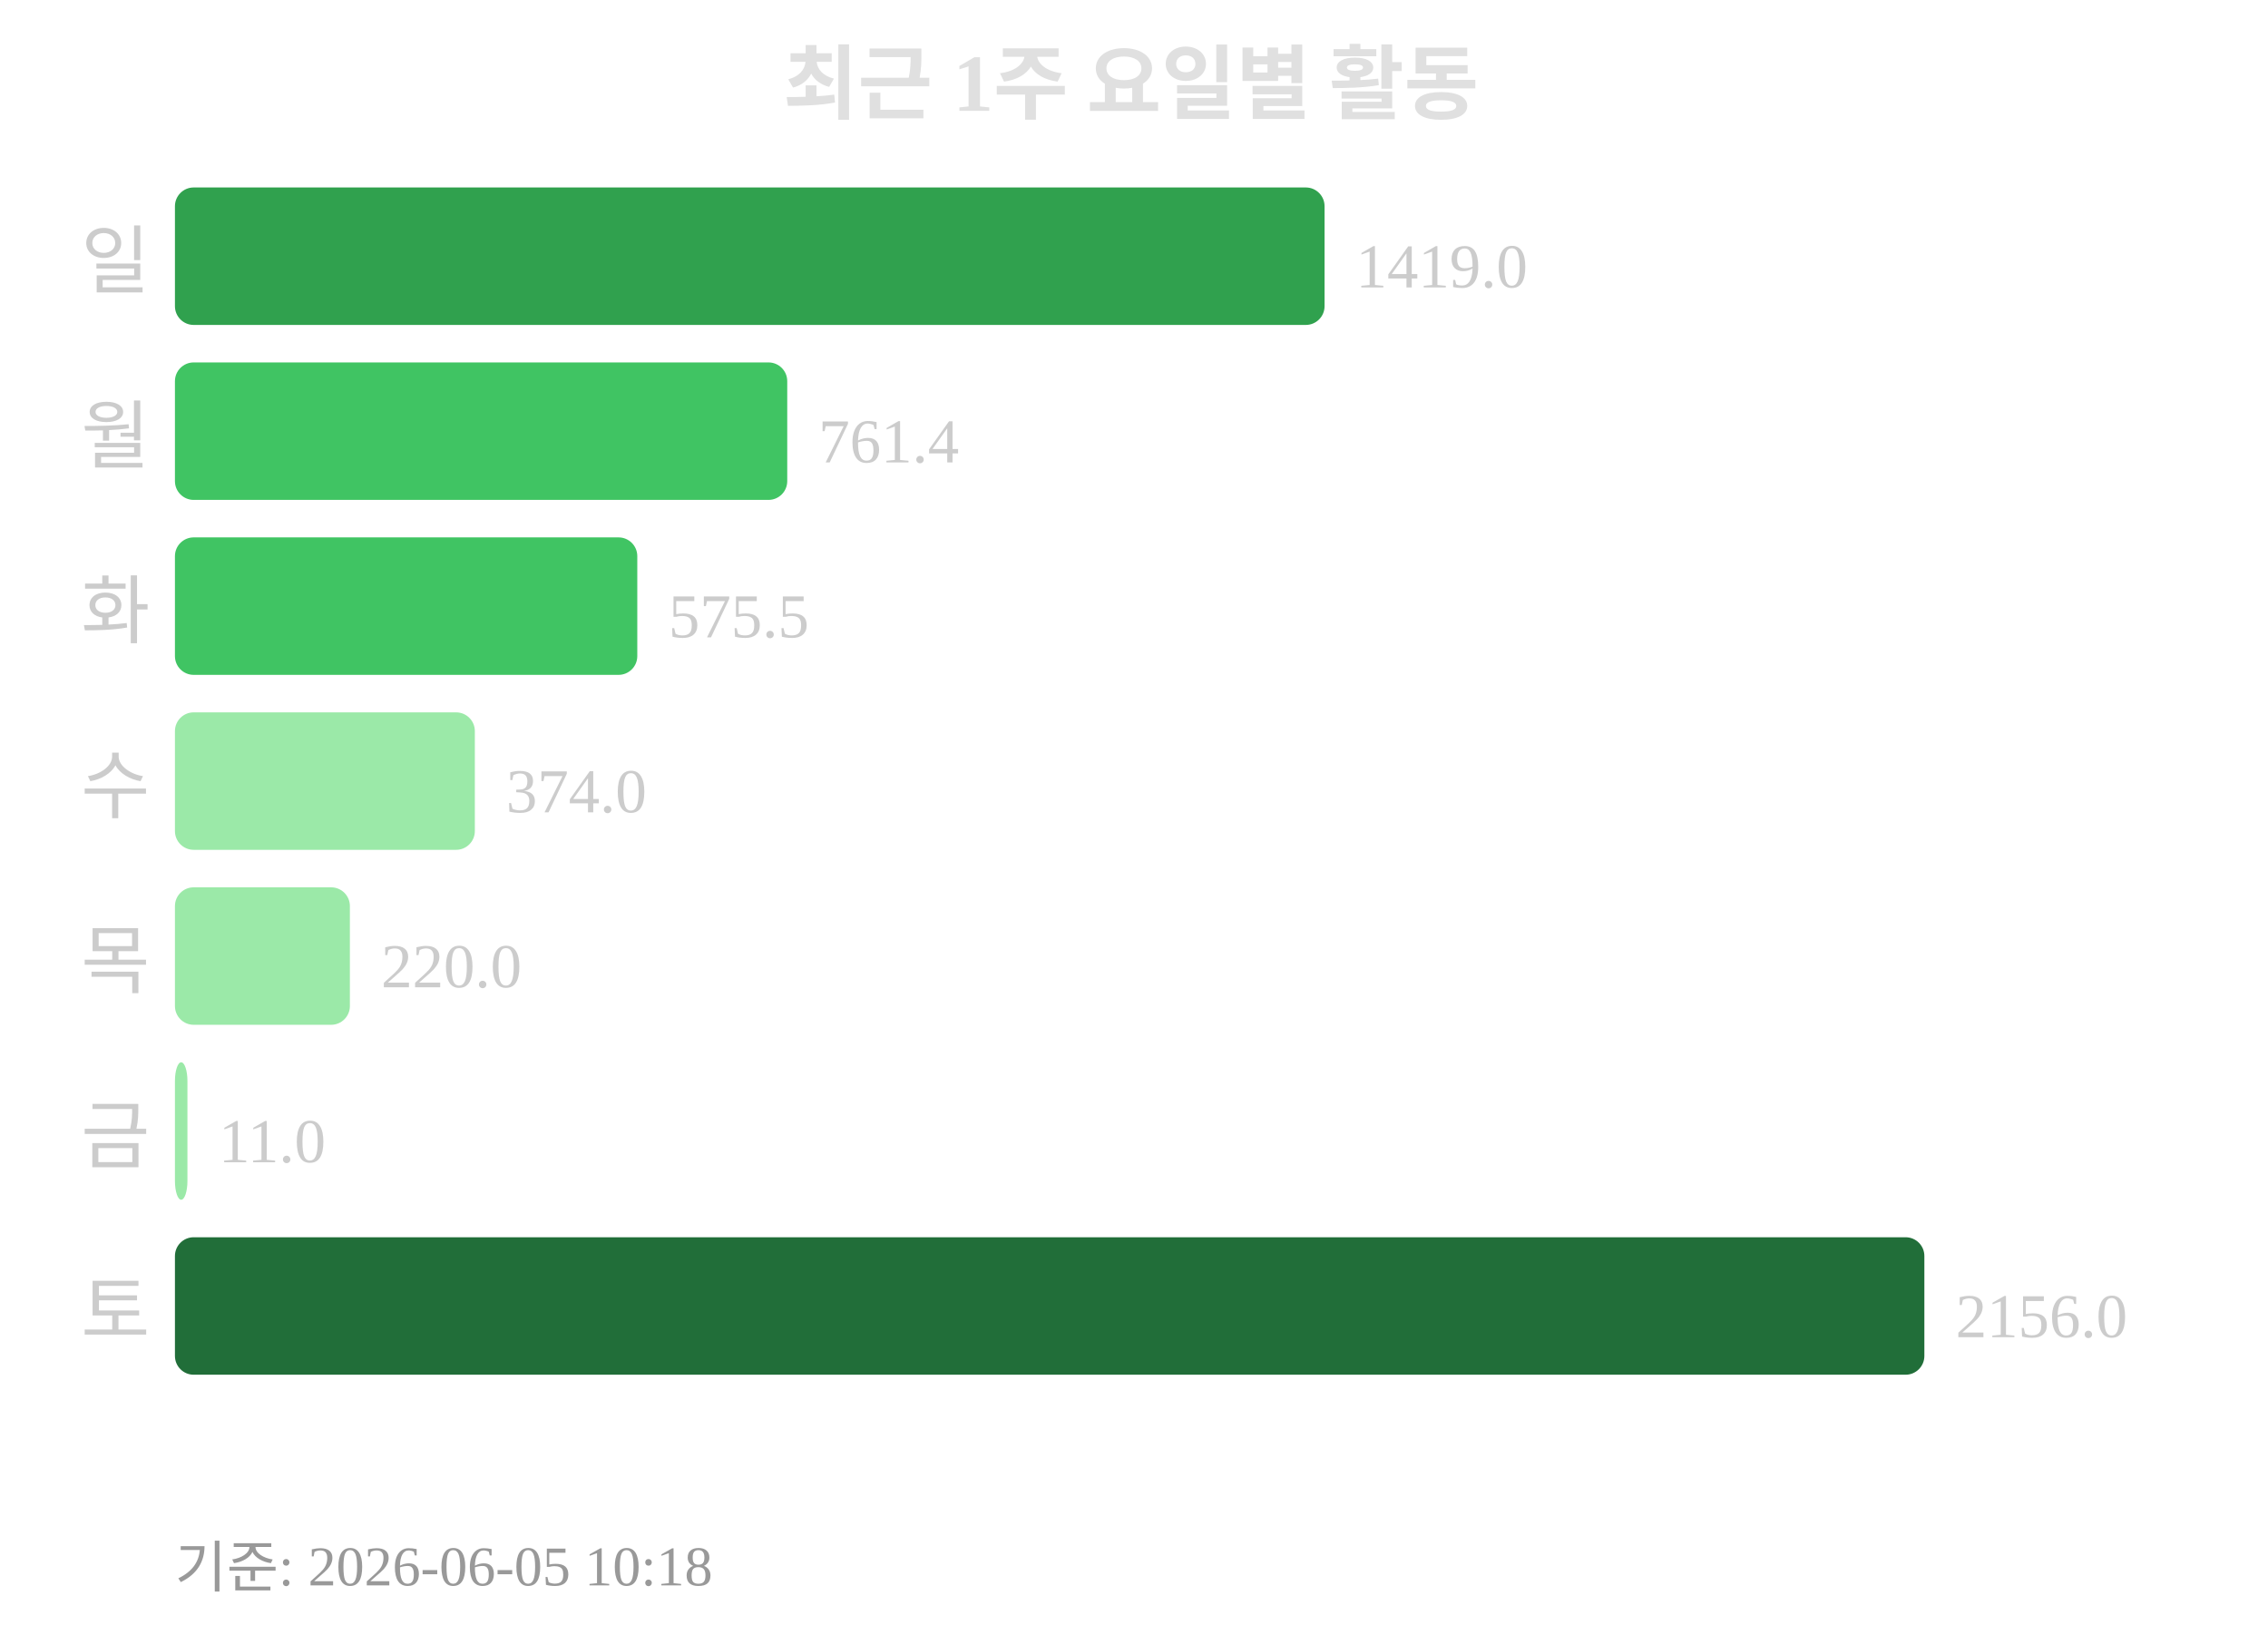
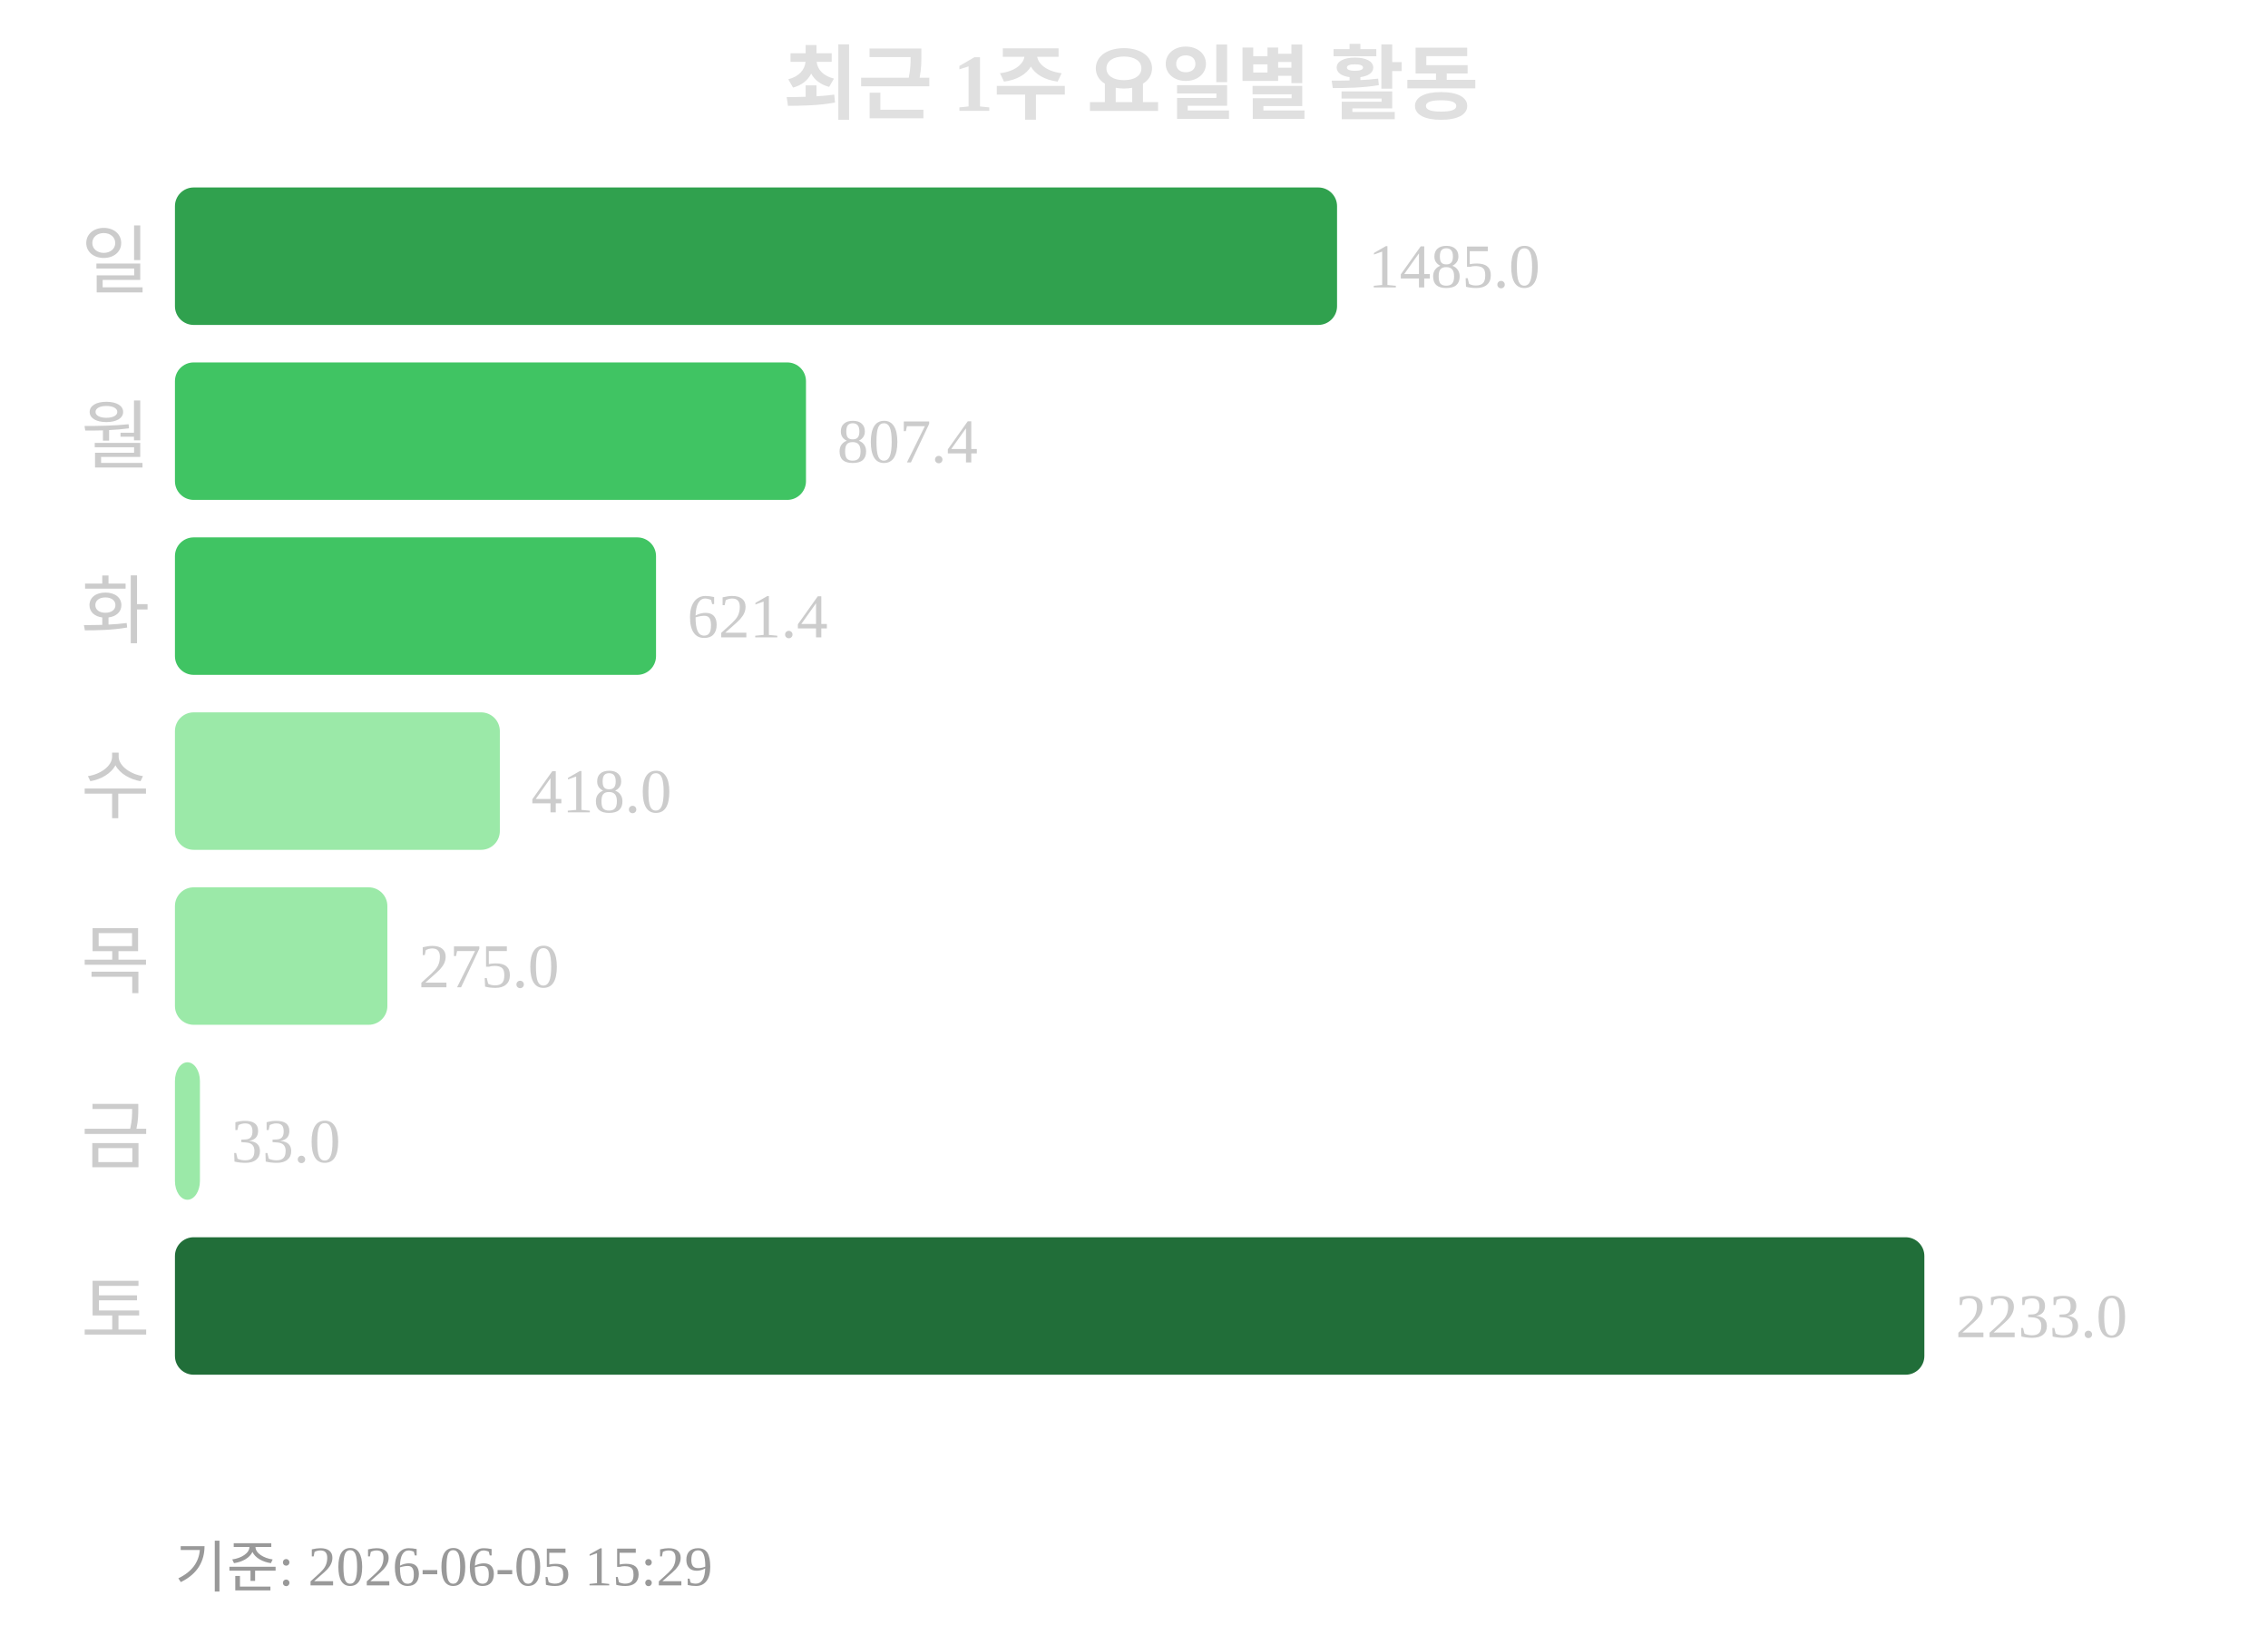
<svg xmlns="http://www.w3.org/2000/svg" width="363" height="260">
  <text x="181" y="18" text-anchor="middle" font-size="13" font-weight="bold" fill="#e0e0e0">최근 1주 요일별 활동</text>
  <text x="24" y="46" text-anchor="end" font-size="12" fill="#cccccc">일</text>
-   <rect x="28" y="30" width="184" height="22" rx="3" fill="#30a14e" />
-   <text x="217" y="46" font-size="10" fill="#cccccc">1419.0</text>
+   <rect x="28" y="30" width="186" height="22" rx="3" fill="#30a14e" />
+   <text x="219" y="46" font-size="10" fill="#cccccc">1485.0</text>
  <text x="24" y="74" text-anchor="end" font-size="12" fill="#cccccc">월</text>
-   <rect x="28" y="58" width="98" height="22" rx="3" fill="#40c463" />
-   <text x="131" y="74" font-size="10" fill="#cccccc">761.4</text>
+   <rect x="28" y="58" width="101" height="22" rx="3" fill="#40c463" />
+   <text x="134" y="74" font-size="10" fill="#cccccc">807.4</text>
  <text x="24" y="102" text-anchor="end" font-size="12" fill="#cccccc">화</text>
-   <rect x="28" y="86" width="74" height="22" rx="3" fill="#40c463" />
-   <text x="107" y="102" font-size="10" fill="#cccccc">575.5</text>
+   <rect x="28" y="86" width="77" height="22" rx="3" fill="#40c463" />
+   <text x="110" y="102" font-size="10" fill="#cccccc">621.4</text>
  <text x="24" y="130" text-anchor="end" font-size="12" fill="#cccccc">수</text>
-   <rect x="28" y="114" width="48" height="22" rx="3" fill="#9be9a8" />
-   <text x="81" y="130" font-size="10" fill="#cccccc">374.0</text>
+   <rect x="28" y="114" width="52" height="22" rx="3" fill="#9be9a8" />
+   <text x="85" y="130" font-size="10" fill="#cccccc">418.0</text>
  <text x="24" y="158" text-anchor="end" font-size="12" fill="#cccccc">목</text>
-   <rect x="28" y="142" width="28" height="22" rx="3" fill="#9be9a8" />
-   <text x="61" y="158" font-size="10" fill="#cccccc">220.0</text>
+   <rect x="28" y="142" width="34" height="22" rx="3" fill="#9be9a8" />
+   <text x="67" y="158" font-size="10" fill="#cccccc">275.0</text>
  <text x="24" y="186" text-anchor="end" font-size="12" fill="#cccccc">금</text>
-   <rect x="28" y="170" width="2" height="22" rx="3" fill="#9be9a8" />
-   <text x="35" y="186" font-size="10" fill="#cccccc">11.0</text>
+   <rect x="28" y="170" width="4" height="22" rx="3" fill="#9be9a8" />
+   <text x="37" y="186" font-size="10" fill="#cccccc">33.0</text>
  <text x="24" y="214" text-anchor="end" font-size="12" fill="#cccccc">토</text>
  <rect x="28" y="198" width="280" height="22" rx="3" fill="#216e39" />
-   <text x="313" y="214" font-size="10" fill="#cccccc">2156.0</text>
-   <text x="28" y="254" font-size="9" fill="#999999">기준: 2026-06-05 10:18</text>
+   <text x="313" y="214" font-size="10" fill="#cccccc">2233.0</text>
+   <text x="28" y="254" font-size="9" fill="#999999">기준: 2026-06-05 15:29</text>
</svg>
